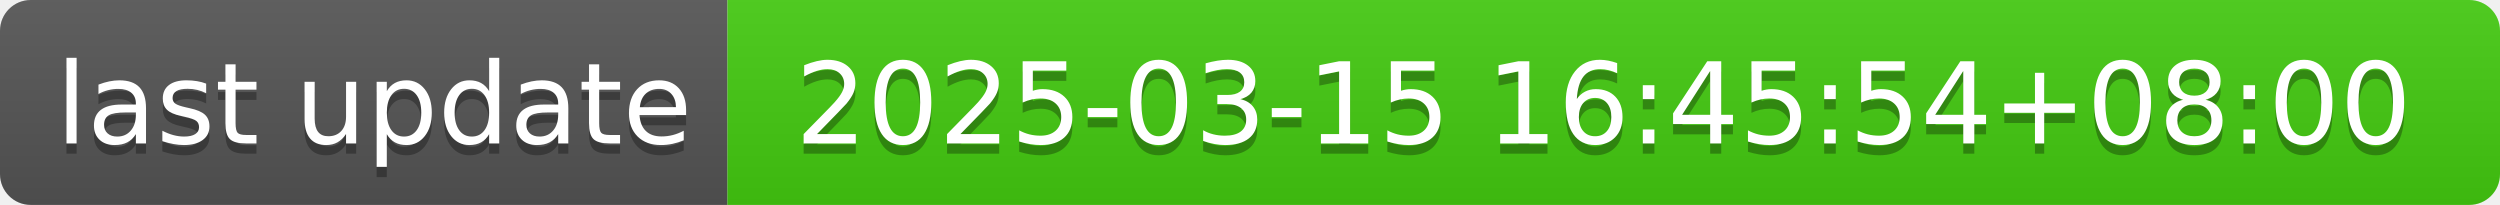
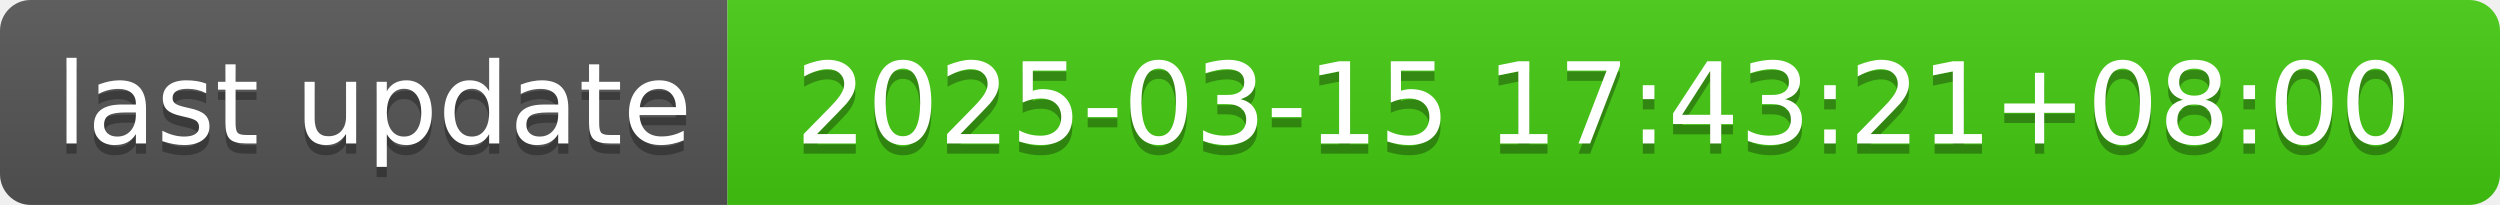
- <svg xmlns="http://www.w3.org/2000/svg" width="244" height="20" role="img" aria-label="last update: 2025-03-15 16:45:54+08:00">
+ <svg xmlns="http://www.w3.org/2000/svg" width="244" height="20" role="img" aria-label="last update: 2025-03-15 17:43:21+08:00">
  <linearGradient id="s" x2="0" y2="100%">
    <stop offset="0" stop-color="#bbb" stop-opacity=".1" />
    <stop offset="1" stop-opacity=".1" />
  </linearGradient>
  <clipPath id="r">
    <rect width="244" height="20" rx="3" fill="#fff" />
  </clipPath>
  <g clip-path="url(#r)">
    <rect width="71" height="20" fill="#555" />
    <rect x="71" width="173" height="20" fill="#4c1" />
    <rect width="244" height="20" fill="url(#s)" />
  </g>
  <g fill="#fff" text-anchor="middle" font-family="Verdana,Geneva,DejaVu Sans,sans-serif" text-rendering="geometricPrecision" font-size="110">
    <text aria-hidden="true" x="365" y="150" fill="#010101" fill-opacity=".3" transform="scale(.1)" textLength="610">last update</text>
    <text x="365" y="140" transform="scale(.1)" fill="#fff" textLength="610">last update</text>
-     <text aria-hidden="true" x="1565" y="150" fill="#010101" fill-opacity=".3" transform="scale(.1)" textLength="1630">2025-03-15 16:45:54+08:00</text>
-     <text x="1565" y="140" transform="scale(.1)" fill="#fff" textLength="1630">2025-03-15 16:45:54+08:00</text>
+     <text aria-hidden="true" x="1565" y="150" fill="#010101" fill-opacity=".3" transform="scale(.1)" textLength="1630">2025-03-15 17:43:21+08:00</text>
+     <text x="1565" y="140" transform="scale(.1)" fill="#fff" textLength="1630">2025-03-15 17:43:21+08:00</text>
  </g>
</svg>
